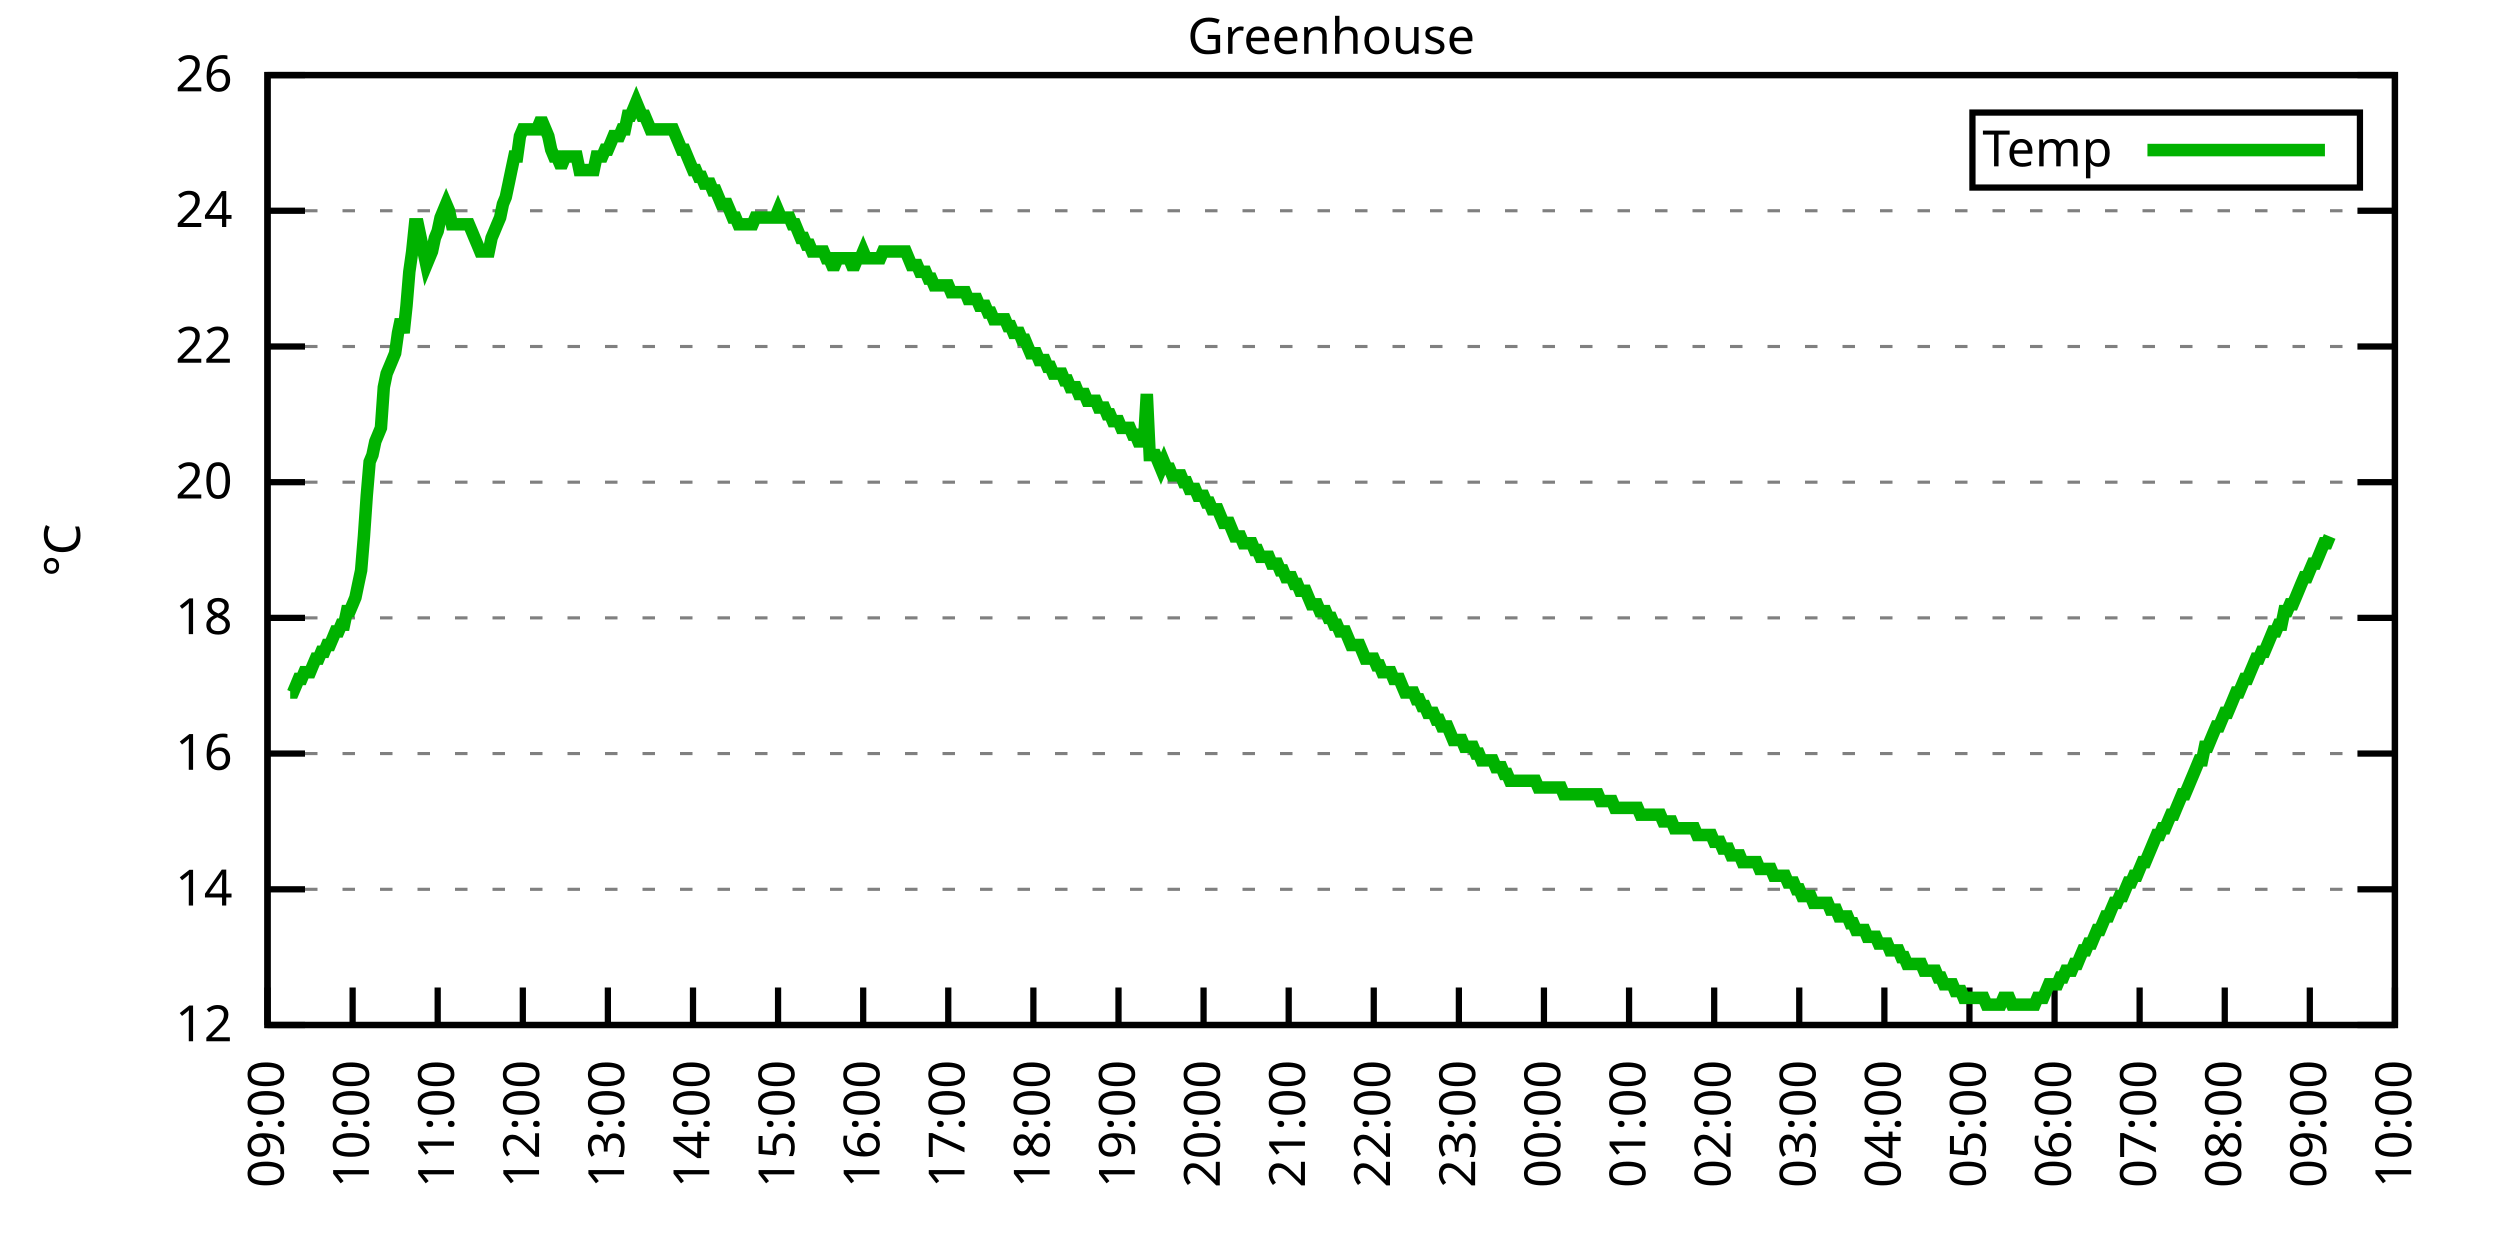
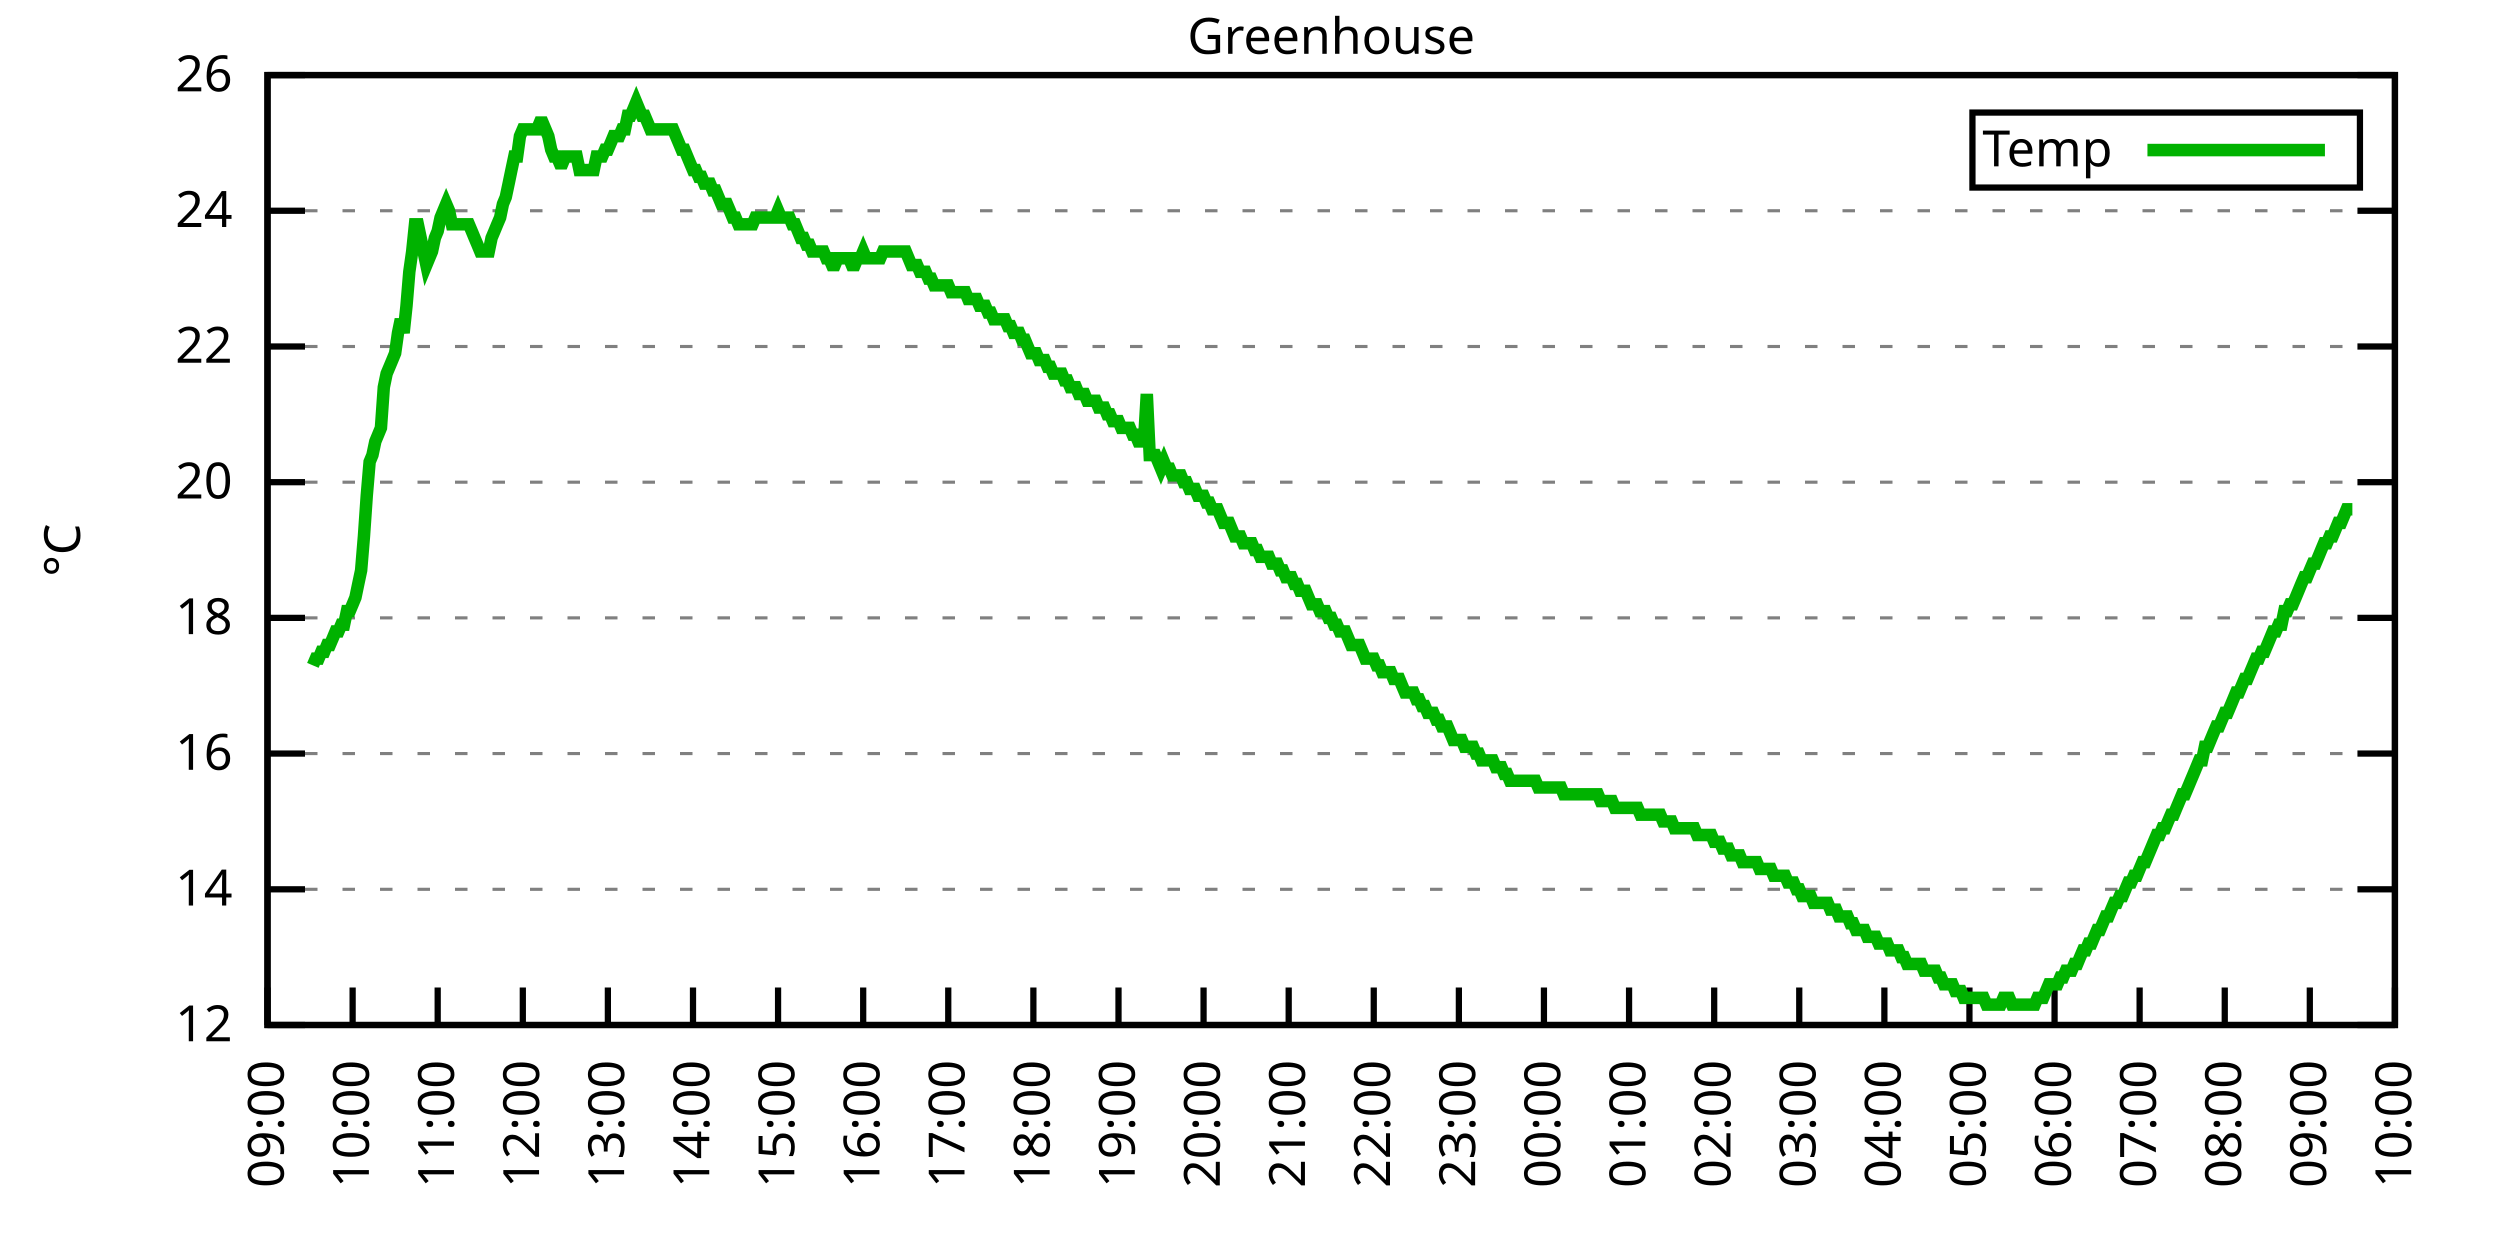
<svg xmlns="http://www.w3.org/2000/svg" xmlns:xlink="http://www.w3.org/1999/xlink" width="400" height="200" viewBox="0 0 400 200">
  <g id="gnuplot_canvas">
    <rect x="0" y="0" width="400" height="200" fill="none" />
    <defs>
      <circle id="gpDot" r="0.5" stroke-width="0.5" stroke="currentColor" />
      <path id="gpPt0" stroke-width="0.333" stroke="currentColor" d="M-1,0 h2 M0,-1 v2" />
      <path id="gpPt1" stroke-width="0.333" stroke="currentColor" d="M-1,-1 L1,1 M1,-1 L-1,1" />
      <path id="gpPt2" stroke-width="0.333" stroke="currentColor" d="M-1,0 L1,0 M0,-1 L0,1 M-1,-1 L1,1 M-1,1 L1,-1" />
      <rect id="gpPt3" stroke-width="0.333" stroke="currentColor" x="-1" y="-1" width="2" height="2" />
      <rect id="gpPt4" stroke-width="0.333" stroke="currentColor" fill="currentColor" x="-1" y="-1" width="2" height="2" />
      <circle id="gpPt5" stroke-width="0.333" stroke="currentColor" cx="0" cy="0" r="1" />
      <use xlink:href="#gpPt5" id="gpPt6" fill="currentColor" stroke="none" />
      <path id="gpPt7" stroke-width="0.333" stroke="currentColor" d="M0,-1.33 L-1.33,0.67 L1.33,0.67 z" />
      <use xlink:href="#gpPt7" id="gpPt8" fill="currentColor" stroke="none" />
      <use xlink:href="#gpPt7" id="gpPt9" stroke="currentColor" transform="rotate(180)" />
      <use xlink:href="#gpPt9" id="gpPt10" fill="currentColor" stroke="none" />
      <use xlink:href="#gpPt3" id="gpPt11" stroke="currentColor" transform="rotate(45)" />
      <use xlink:href="#gpPt11" id="gpPt12" fill="currentColor" stroke="none" />
      <path id="gpPt13" stroke-width="0.333" stroke="currentColor" d="M0,1.330 L1.265,0.411 L0.782,-1.067 L-0.782,-1.076 L-1.265,0.411 z" />
      <use xlink:href="#gpPt13" id="gpPt14" fill="currentColor" stroke="none" />
      <filter id="textbox" filterUnits="objectBoundingBox" x="0" y="0" height="1" width="1">
        <feFlood flood-color="white" flood-opacity="1" result="bgnd" />
        <feComposite in="SourceGraphic" in2="bgnd" operator="atop" />
      </filter>
      <filter id="greybox" filterUnits="objectBoundingBox" x="0" y="0" height="1" width="1">
        <feFlood flood-color="lightgrey" flood-opacity="1" result="grey" />
        <feComposite in="SourceGraphic" in2="grey" operator="atop" />
      </filter>
    </defs>
    <g fill="none" color="white" stroke="currentColor" stroke-width="1.00" stroke-linecap="butt" stroke-linejoin="miter">
</g>
    <g fill="none" color="black" stroke="currentColor" stroke-width="1.00" stroke-linecap="butt" stroke-linejoin="miter">
      <g stroke="none" shape-rendering="crispEdges">
        <polygon fill="rgb(255, 255, 255)" points="42.80,164.00 383.18,164.00 383.18,12.02 42.80,12.02 " />
      </g>
    </g>
    <g fill="none" color="black" stroke="currentColor" stroke-width="1.00" stroke-linecap="butt" stroke-linejoin="miter">
</g>
    <g fill="none" color="black" stroke="black" stroke-width="0.50" stroke-linecap="butt" stroke-linejoin="miter">
</g>
    <g fill="none" color="gray" stroke="currentColor" stroke-width="0.50" stroke-linecap="butt" stroke-linejoin="miter">
      <path stroke="gray" stroke-dasharray="2,4" class="gridline" d="M42.80,164.00 L383.19,164.00  " />
    </g>
    <g fill="none" color="gray" stroke="gray" stroke-width="1.00" stroke-linecap="butt" stroke-linejoin="miter">
</g>
    <g fill="none" color="black" stroke="currentColor" stroke-width="1.00" stroke-linecap="butt" stroke-linejoin="miter">
      <path stroke="black" d="M42.80,164.00 L48.80,164.00 M383.19,164.00 L377.19,164.00  " />
      <g transform="translate(37.20,166.60)" stroke="none" fill="black" font-family="Sans" font-size="8.00" text-anchor="end">
        <text>
          <tspan font-family="Sans"> 12</tspan>
        </text>
      </g>
    </g>
    <g fill="none" color="black" stroke="currentColor" stroke-width="1.00" stroke-linecap="butt" stroke-linejoin="miter">
</g>
    <g fill="none" color="black" stroke="black" stroke-width="0.50" stroke-linecap="butt" stroke-linejoin="miter">
</g>
    <g fill="none" color="gray" stroke="currentColor" stroke-width="0.50" stroke-linecap="butt" stroke-linejoin="miter">
      <path stroke="gray" stroke-dasharray="2,4" class="gridline" d="M42.80,142.29 L383.19,142.29  " />
    </g>
    <g fill="none" color="gray" stroke="gray" stroke-width="1.00" stroke-linecap="butt" stroke-linejoin="miter">
</g>
    <g fill="none" color="black" stroke="currentColor" stroke-width="1.00" stroke-linecap="butt" stroke-linejoin="miter">
      <path stroke="black" d="M42.80,142.29 L48.80,142.29 M383.19,142.29 L377.19,142.29  " />
      <g transform="translate(37.20,144.89)" stroke="none" fill="black" font-family="Sans" font-size="8.00" text-anchor="end">
        <text>
          <tspan font-family="Sans"> 14</tspan>
        </text>
      </g>
    </g>
    <g fill="none" color="black" stroke="currentColor" stroke-width="1.00" stroke-linecap="butt" stroke-linejoin="miter">
</g>
    <g fill="none" color="black" stroke="black" stroke-width="0.50" stroke-linecap="butt" stroke-linejoin="miter">
</g>
    <g fill="none" color="gray" stroke="currentColor" stroke-width="0.50" stroke-linecap="butt" stroke-linejoin="miter">
      <path stroke="gray" stroke-dasharray="2,4" class="gridline" d="M42.80,120.57 L383.19,120.57  " />
    </g>
    <g fill="none" color="gray" stroke="gray" stroke-width="1.00" stroke-linecap="butt" stroke-linejoin="miter">
</g>
    <g fill="none" color="black" stroke="currentColor" stroke-width="1.00" stroke-linecap="butt" stroke-linejoin="miter">
      <path stroke="black" d="M42.80,120.57 L48.80,120.57 M383.19,120.57 L377.19,120.57  " />
      <g transform="translate(37.20,123.17)" stroke="none" fill="black" font-family="Sans" font-size="8.00" text-anchor="end">
        <text>
          <tspan font-family="Sans"> 16</tspan>
        </text>
      </g>
    </g>
    <g fill="none" color="black" stroke="currentColor" stroke-width="1.00" stroke-linecap="butt" stroke-linejoin="miter">
</g>
    <g fill="none" color="black" stroke="black" stroke-width="0.50" stroke-linecap="butt" stroke-linejoin="miter">
</g>
    <g fill="none" color="gray" stroke="currentColor" stroke-width="0.50" stroke-linecap="butt" stroke-linejoin="miter">
      <path stroke="gray" stroke-dasharray="2,4" class="gridline" d="M42.80,98.86 L383.19,98.86  " />
    </g>
    <g fill="none" color="gray" stroke="gray" stroke-width="1.00" stroke-linecap="butt" stroke-linejoin="miter">
</g>
    <g fill="none" color="black" stroke="currentColor" stroke-width="1.00" stroke-linecap="butt" stroke-linejoin="miter">
      <path stroke="black" d="M42.80,98.86 L48.80,98.86 M383.19,98.86 L377.19,98.86  " />
      <g transform="translate(37.20,101.46)" stroke="none" fill="black" font-family="Sans" font-size="8.00" text-anchor="end">
        <text>
          <tspan font-family="Sans"> 18</tspan>
        </text>
      </g>
    </g>
    <g fill="none" color="black" stroke="currentColor" stroke-width="1.00" stroke-linecap="butt" stroke-linejoin="miter">
</g>
    <g fill="none" color="black" stroke="black" stroke-width="0.50" stroke-linecap="butt" stroke-linejoin="miter">
</g>
    <g fill="none" color="gray" stroke="currentColor" stroke-width="0.50" stroke-linecap="butt" stroke-linejoin="miter">
      <path stroke="gray" stroke-dasharray="2,4" class="gridline" d="M42.80,77.15 L383.19,77.15  " />
    </g>
    <g fill="none" color="gray" stroke="gray" stroke-width="1.00" stroke-linecap="butt" stroke-linejoin="miter">
</g>
    <g fill="none" color="black" stroke="currentColor" stroke-width="1.00" stroke-linecap="butt" stroke-linejoin="miter">
      <path stroke="black" d="M42.80,77.15 L48.80,77.15 M383.19,77.15 L377.19,77.15  " />
      <g transform="translate(37.20,79.75)" stroke="none" fill="black" font-family="Sans" font-size="8.00" text-anchor="end">
        <text>
          <tspan font-family="Sans"> 20</tspan>
        </text>
      </g>
    </g>
    <g fill="none" color="black" stroke="currentColor" stroke-width="1.00" stroke-linecap="butt" stroke-linejoin="miter">
</g>
    <g fill="none" color="black" stroke="black" stroke-width="0.50" stroke-linecap="butt" stroke-linejoin="miter">
</g>
    <g fill="none" color="gray" stroke="currentColor" stroke-width="0.50" stroke-linecap="butt" stroke-linejoin="miter">
      <path stroke="gray" stroke-dasharray="2,4" class="gridline" d="M42.80,55.44 L383.19,55.44  " />
    </g>
    <g fill="none" color="gray" stroke="gray" stroke-width="1.00" stroke-linecap="butt" stroke-linejoin="miter">
</g>
    <g fill="none" color="black" stroke="currentColor" stroke-width="1.00" stroke-linecap="butt" stroke-linejoin="miter">
      <path stroke="black" d="M42.80,55.44 L48.80,55.44 M383.19,55.44 L377.19,55.44  " />
      <g transform="translate(37.20,58.04)" stroke="none" fill="black" font-family="Sans" font-size="8.00" text-anchor="end">
        <text>
          <tspan font-family="Sans"> 22</tspan>
        </text>
      </g>
    </g>
    <g fill="none" color="black" stroke="currentColor" stroke-width="1.00" stroke-linecap="butt" stroke-linejoin="miter">
</g>
    <g fill="none" color="black" stroke="black" stroke-width="0.50" stroke-linecap="butt" stroke-linejoin="miter">
</g>
    <g fill="none" color="gray" stroke="currentColor" stroke-width="0.50" stroke-linecap="butt" stroke-linejoin="miter">
      <path stroke="gray" stroke-dasharray="2,4" class="gridline" d="M42.80,33.72 L383.19,33.72  " />
    </g>
    <g fill="none" color="gray" stroke="gray" stroke-width="1.00" stroke-linecap="butt" stroke-linejoin="miter">
</g>
    <g fill="none" color="black" stroke="currentColor" stroke-width="1.00" stroke-linecap="butt" stroke-linejoin="miter">
      <path stroke="black" d="M42.80,33.72 L48.80,33.72 M383.19,33.72 L377.19,33.72  " />
      <g transform="translate(37.20,36.32)" stroke="none" fill="black" font-family="Sans" font-size="8.00" text-anchor="end">
        <text>
          <tspan font-family="Sans"> 24</tspan>
        </text>
      </g>
    </g>
    <g fill="none" color="black" stroke="currentColor" stroke-width="1.00" stroke-linecap="butt" stroke-linejoin="miter">
</g>
    <g fill="none" color="black" stroke="black" stroke-width="0.50" stroke-linecap="butt" stroke-linejoin="miter">
</g>
    <g fill="none" color="gray" stroke="currentColor" stroke-width="0.50" stroke-linecap="butt" stroke-linejoin="miter">
      <path stroke="gray" stroke-dasharray="2,4" class="gridline" d="M42.80,12.01 L383.19,12.01  " />
    </g>
    <g fill="none" color="gray" stroke="gray" stroke-width="1.00" stroke-linecap="butt" stroke-linejoin="miter">
</g>
    <g fill="none" color="black" stroke="currentColor" stroke-width="1.00" stroke-linecap="butt" stroke-linejoin="miter">
      <path stroke="black" d="M42.80,12.01 L48.80,12.01 M383.19,12.01 L377.19,12.01  " />
      <g transform="translate(37.20,14.61)" stroke="none" fill="black" font-family="Sans" font-size="8.00" text-anchor="end">
        <text>
          <tspan font-family="Sans"> 26</tspan>
        </text>
      </g>
    </g>
    <g fill="none" color="black" stroke="currentColor" stroke-width="1.00" stroke-linecap="butt" stroke-linejoin="miter">
      <path stroke="black" d="M42.80,164.00 L42.80,158.00  " />
      <g transform="translate(45.40,169.60) rotate(270.00)" stroke="none" fill="black" font-family="Sans" font-size="8.00" text-anchor="end">
        <text>
          <tspan font-family="Sans">09:00</tspan>
        </text>
      </g>
    </g>
    <g fill="none" color="black" stroke="currentColor" stroke-width="1.00" stroke-linecap="butt" stroke-linejoin="miter">
      <path stroke="black" d="M56.42,164.00 L56.42,158.00  " />
      <g transform="translate(59.02,169.60) rotate(270.00)" stroke="none" fill="black" font-family="Sans" font-size="8.00" text-anchor="end">
        <text>
          <tspan font-family="Sans">10:00</tspan>
        </text>
      </g>
    </g>
    <g fill="none" color="black" stroke="currentColor" stroke-width="1.00" stroke-linecap="butt" stroke-linejoin="miter">
      <path stroke="black" d="M70.03,164.00 L70.03,158.00  " />
      <g transform="translate(72.63,169.60) rotate(270.00)" stroke="none" fill="black" font-family="Sans" font-size="8.00" text-anchor="end">
        <text>
          <tspan font-family="Sans">11:00</tspan>
        </text>
      </g>
    </g>
    <g fill="none" color="black" stroke="currentColor" stroke-width="1.00" stroke-linecap="butt" stroke-linejoin="miter">
      <path stroke="black" d="M83.65,164.00 L83.65,158.00  " />
      <g transform="translate(86.25,169.60) rotate(270.00)" stroke="none" fill="black" font-family="Sans" font-size="8.00" text-anchor="end">
        <text>
          <tspan font-family="Sans">12:00</tspan>
        </text>
      </g>
    </g>
    <g fill="none" color="black" stroke="currentColor" stroke-width="1.00" stroke-linecap="butt" stroke-linejoin="miter">
      <path stroke="black" d="M97.26,164.00 L97.26,158.00  " />
      <g transform="translate(99.86,169.60) rotate(270.00)" stroke="none" fill="black" font-family="Sans" font-size="8.00" text-anchor="end">
        <text>
          <tspan font-family="Sans">13:00</tspan>
        </text>
      </g>
    </g>
    <g fill="none" color="black" stroke="currentColor" stroke-width="1.00" stroke-linecap="butt" stroke-linejoin="miter">
      <path stroke="black" d="M110.88,164.00 L110.88,158.00  " />
      <g transform="translate(113.48,169.60) rotate(270.00)" stroke="none" fill="black" font-family="Sans" font-size="8.00" text-anchor="end">
        <text>
          <tspan font-family="Sans">14:00</tspan>
        </text>
      </g>
    </g>
    <g fill="none" color="black" stroke="currentColor" stroke-width="1.00" stroke-linecap="butt" stroke-linejoin="miter">
      <path stroke="black" d="M124.49,164.00 L124.49,158.00  " />
      <g transform="translate(127.09,169.60) rotate(270.00)" stroke="none" fill="black" font-family="Sans" font-size="8.00" text-anchor="end">
        <text>
          <tspan font-family="Sans">15:00</tspan>
        </text>
      </g>
    </g>
    <g fill="none" color="black" stroke="currentColor" stroke-width="1.00" stroke-linecap="butt" stroke-linejoin="miter">
      <path stroke="black" d="M138.11,164.00 L138.11,158.00  " />
      <g transform="translate(140.71,169.60) rotate(270.00)" stroke="none" fill="black" font-family="Sans" font-size="8.00" text-anchor="end">
        <text>
          <tspan font-family="Sans">16:00</tspan>
        </text>
      </g>
    </g>
    <g fill="none" color="black" stroke="currentColor" stroke-width="1.00" stroke-linecap="butt" stroke-linejoin="miter">
      <path stroke="black" d="M151.72,164.00 L151.72,158.00  " />
      <g transform="translate(154.32,169.60) rotate(270.00)" stroke="none" fill="black" font-family="Sans" font-size="8.00" text-anchor="end">
        <text>
          <tspan font-family="Sans">17:00</tspan>
        </text>
      </g>
    </g>
    <g fill="none" color="black" stroke="currentColor" stroke-width="1.00" stroke-linecap="butt" stroke-linejoin="miter">
      <path stroke="black" d="M165.34,164.00 L165.34,158.00  " />
      <g transform="translate(167.94,169.60) rotate(270.00)" stroke="none" fill="black" font-family="Sans" font-size="8.00" text-anchor="end">
        <text>
          <tspan font-family="Sans">18:00</tspan>
        </text>
      </g>
    </g>
    <g fill="none" color="black" stroke="currentColor" stroke-width="1.00" stroke-linecap="butt" stroke-linejoin="miter">
      <path stroke="black" d="M178.96,164.00 L178.96,158.00  " />
      <g transform="translate(181.56,169.60) rotate(270.00)" stroke="none" fill="black" font-family="Sans" font-size="8.00" text-anchor="end">
        <text>
          <tspan font-family="Sans">19:00</tspan>
        </text>
      </g>
    </g>
    <g fill="none" color="black" stroke="currentColor" stroke-width="1.00" stroke-linecap="butt" stroke-linejoin="miter">
      <path stroke="black" d="M192.57,164.00 L192.57,158.00  " />
      <g transform="translate(195.17,169.60) rotate(270.00)" stroke="none" fill="black" font-family="Sans" font-size="8.00" text-anchor="end">
        <text>
          <tspan font-family="Sans">20:00</tspan>
        </text>
      </g>
    </g>
    <g fill="none" color="black" stroke="currentColor" stroke-width="1.00" stroke-linecap="butt" stroke-linejoin="miter">
      <path stroke="black" d="M206.19,164.00 L206.19,158.00  " />
      <g transform="translate(208.79,169.60) rotate(270.00)" stroke="none" fill="black" font-family="Sans" font-size="8.00" text-anchor="end">
        <text>
          <tspan font-family="Sans">21:00</tspan>
        </text>
      </g>
    </g>
    <g fill="none" color="black" stroke="currentColor" stroke-width="1.00" stroke-linecap="butt" stroke-linejoin="miter">
      <path stroke="black" d="M219.80,164.00 L219.80,158.00  " />
      <g transform="translate(222.40,169.60) rotate(270.00)" stroke="none" fill="black" font-family="Sans" font-size="8.00" text-anchor="end">
        <text>
          <tspan font-family="Sans">22:00</tspan>
        </text>
      </g>
    </g>
    <g fill="none" color="black" stroke="currentColor" stroke-width="1.00" stroke-linecap="butt" stroke-linejoin="miter">
      <path stroke="black" d="M233.42,164.00 L233.42,158.00  " />
      <g transform="translate(236.02,169.60) rotate(270.00)" stroke="none" fill="black" font-family="Sans" font-size="8.00" text-anchor="end">
        <text>
          <tspan font-family="Sans">23:00</tspan>
        </text>
      </g>
    </g>
    <g fill="none" color="black" stroke="currentColor" stroke-width="1.00" stroke-linecap="butt" stroke-linejoin="miter">
      <path stroke="black" d="M247.03,164.00 L247.03,158.00  " />
      <g transform="translate(249.63,169.60) rotate(270.00)" stroke="none" fill="black" font-family="Sans" font-size="8.00" text-anchor="end">
        <text>
          <tspan font-family="Sans">00:00</tspan>
        </text>
      </g>
    </g>
    <g fill="none" color="black" stroke="currentColor" stroke-width="1.00" stroke-linecap="butt" stroke-linejoin="miter">
      <path stroke="black" d="M260.65,164.00 L260.65,158.00  " />
      <g transform="translate(263.25,169.60) rotate(270.00)" stroke="none" fill="black" font-family="Sans" font-size="8.00" text-anchor="end">
        <text>
          <tspan font-family="Sans">01:00</tspan>
        </text>
      </g>
    </g>
    <g fill="none" color="black" stroke="currentColor" stroke-width="1.00" stroke-linecap="butt" stroke-linejoin="miter">
      <path stroke="black" d="M274.27,164.00 L274.27,158.00  " />
      <g transform="translate(276.87,169.60) rotate(270.00)" stroke="none" fill="black" font-family="Sans" font-size="8.00" text-anchor="end">
        <text>
          <tspan font-family="Sans">02:00</tspan>
        </text>
      </g>
    </g>
    <g fill="none" color="black" stroke="currentColor" stroke-width="1.00" stroke-linecap="butt" stroke-linejoin="miter">
      <path stroke="black" d="M287.88,164.00 L287.88,158.00  " />
      <g transform="translate(290.48,169.60) rotate(270.00)" stroke="none" fill="black" font-family="Sans" font-size="8.00" text-anchor="end">
        <text>
          <tspan font-family="Sans">03:00</tspan>
        </text>
      </g>
    </g>
    <g fill="none" color="black" stroke="currentColor" stroke-width="1.00" stroke-linecap="butt" stroke-linejoin="miter">
      <path stroke="black" d="M301.50,164.00 L301.50,158.00  " />
      <g transform="translate(304.10,169.60) rotate(270.00)" stroke="none" fill="black" font-family="Sans" font-size="8.00" text-anchor="end">
        <text>
          <tspan font-family="Sans">04:00</tspan>
        </text>
      </g>
    </g>
    <g fill="none" color="black" stroke="currentColor" stroke-width="1.00" stroke-linecap="butt" stroke-linejoin="miter">
      <path stroke="black" d="M315.11,164.00 L315.11,158.00  " />
      <g transform="translate(317.71,169.60) rotate(270.00)" stroke="none" fill="black" font-family="Sans" font-size="8.00" text-anchor="end">
        <text>
          <tspan font-family="Sans">05:00</tspan>
        </text>
      </g>
    </g>
    <g fill="none" color="black" stroke="currentColor" stroke-width="1.00" stroke-linecap="butt" stroke-linejoin="miter">
      <path stroke="black" d="M328.73,164.00 L328.73,158.00  " />
      <g transform="translate(331.33,169.60) rotate(270.00)" stroke="none" fill="black" font-family="Sans" font-size="8.00" text-anchor="end">
        <text>
          <tspan font-family="Sans">06:00</tspan>
        </text>
      </g>
    </g>
    <g fill="none" color="black" stroke="currentColor" stroke-width="1.00" stroke-linecap="butt" stroke-linejoin="miter">
      <path stroke="black" d="M342.34,164.00 L342.34,158.00  " />
      <g transform="translate(344.94,169.60) rotate(270.00)" stroke="none" fill="black" font-family="Sans" font-size="8.00" text-anchor="end">
        <text>
          <tspan font-family="Sans">07:00</tspan>
        </text>
      </g>
    </g>
    <g fill="none" color="black" stroke="currentColor" stroke-width="1.00" stroke-linecap="butt" stroke-linejoin="miter">
      <path stroke="black" d="M355.96,164.00 L355.96,158.00  " />
      <g transform="translate(358.56,169.60) rotate(270.00)" stroke="none" fill="black" font-family="Sans" font-size="8.00" text-anchor="end">
        <text>
          <tspan font-family="Sans">08:00</tspan>
        </text>
      </g>
    </g>
    <g fill="none" color="black" stroke="currentColor" stroke-width="1.00" stroke-linecap="butt" stroke-linejoin="miter">
      <path stroke="black" d="M369.57,164.00 L369.57,158.00  " />
      <g transform="translate(372.17,169.60) rotate(270.00)" stroke="none" fill="black" font-family="Sans" font-size="8.00" text-anchor="end">
        <text>
          <tspan font-family="Sans">09:00</tspan>
        </text>
      </g>
    </g>
    <g fill="none" color="black" stroke="currentColor" stroke-width="1.00" stroke-linecap="butt" stroke-linejoin="miter">
      <path stroke="black" d="M383.19,164.00 L383.19,158.00  " />
      <g transform="translate(385.79,169.60) rotate(270.00)" stroke="none" fill="black" font-family="Sans" font-size="8.00" text-anchor="end">
        <text>
          <tspan font-family="Sans">10:00</tspan>
        </text>
      </g>
    </g>
    <g fill="none" color="black" stroke="currentColor" stroke-width="1.00" stroke-linecap="butt" stroke-linejoin="miter">
</g>
    <g fill="none" color="black" stroke="currentColor" stroke-width="1.00" stroke-linecap="butt" stroke-linejoin="miter">
      <path stroke="black" d="M42.80,12.01 L42.80,164.00 L383.19,164.00 L383.19,12.01 L42.80,12.01 Z  " />
    </g>
    <g fill="none" color="black" stroke="currentColor" stroke-width="1.00" stroke-linecap="butt" stroke-linejoin="miter">
</g>
    <g fill="none" color="black" stroke="currentColor" stroke-width="1.00" stroke-linecap="butt" stroke-linejoin="miter">
      <path stroke="black" d="M315.59,30.01 L315.59,18.01 L377.59,18.01 L377.59,30.01 L315.59,30.01 Z  " />
    </g>
    <g id="Greenhouse_plot_1">
      <g fill="none" color="white" stroke="black" stroke-width="2.00" stroke-linecap="butt" stroke-linejoin="miter">
</g>
      <g fill="none" color="black" stroke="currentColor" stroke-width="2.00" stroke-linecap="butt" stroke-linejoin="miter">
        <g transform="translate(337.99,26.61)" stroke="none" fill="black" font-family="Sans" font-size="8.00" text-anchor="end">
          <text>
            <tspan font-family="Sans">Temp</tspan>
          </text>
        </g>
      </g>
      <g fill="none" color="black" stroke="currentColor" stroke-width="2.00" stroke-linecap="butt" stroke-linejoin="miter">
-         <path stroke="rgb(  0, 178,   0)" d="M343.59,24.01 L371.99,24.01 M46.43,110.80 L46.88,110.80 L47.34,109.72 L47.79,108.63 L48.25,108.63 L48.70,107.55   L49.15,107.55 L49.61,107.55 L50.06,106.46 L50.52,105.38 L50.97,105.38 L51.42,104.29 L51.88,104.29 L52.33,103.20   L52.78,103.20 L53.24,102.12 L53.69,101.03 L54.15,101.03 L54.60,99.95 L55.05,99.95 L55.51,97.78 L55.96,97.78   L56.42,96.69 L56.87,95.60 L57.32,93.43 L57.78,91.26 L58.23,85.83 L58.68,79.32 L59.14,73.89 L59.59,72.81   L60.05,70.63 L60.50,69.55 L60.95,68.46 L61.41,61.95 L61.86,59.78 L62.32,58.69 L62.77,57.61 L63.22,56.52   L63.68,53.26 L64.13,51.09 L64.58,53.26 L65.04,48.92 L65.49,43.49 L65.95,40.24 L66.40,35.89 L66.85,35.89   L67.31,38.07 L67.76,40.24 L68.22,42.41 L68.67,41.32 L69.12,40.24 L69.58,38.07 L70.03,36.98 L70.49,34.81   L70.94,33.72 L71.39,32.64 L71.85,33.72 L72.30,35.89 L72.75,35.89 L73.21,35.89 L73.66,35.89 L74.12,35.89   L74.57,35.89 L75.02,35.89 L75.48,36.98 L75.93,38.07 L76.39,39.15 L76.84,40.24 L77.29,40.24 L77.75,40.24   L78.20,40.24 L78.65,38.07 L79.11,36.98 L79.56,35.89 L80.02,34.81 L80.47,32.64 L80.92,31.55 L81.38,29.38   L81.83,27.21 L82.29,25.04 L82.74,25.04 L83.19,21.78 L83.65,20.70 L84.10,20.70 L84.55,20.70 L85.01,20.70   L85.46,20.70 L85.92,20.70 L86.37,19.61 L86.82,19.61 L87.28,20.70 L87.73,21.78 L88.19,23.95 L88.64,25.04   L89.09,25.04 L89.55,26.12 L90.00,26.12 L90.45,25.04 L90.91,25.04 L91.36,25.04 L91.82,25.04 L92.27,25.04   L92.72,27.21 L93.18,27.21 L93.63,27.21 L94.09,27.21 L94.54,27.21 L94.99,27.21 L95.45,25.04 L95.90,25.04   L96.35,25.04 L96.81,23.95 L97.26,23.95 L97.72,22.87 L98.17,21.78 L98.62,21.78 L99.08,21.78 L99.53,20.70   L99.99,20.70 L100.44,18.52 L100.89,18.52 L101.35,17.44 L101.80,16.35 L102.25,17.44 L102.71,18.52 L103.16,18.52   L103.62,19.61 L104.07,20.70 L104.52,20.70 L104.98,20.70 L105.43,20.70 L105.89,20.70 L106.34,20.70 L106.79,20.70   L107.25,20.70 L107.70,20.70 L108.15,21.78 L108.61,22.87 L109.06,23.95 L109.52,23.95 L109.97,25.04 L110.42,26.12   L110.88,27.21 L111.33,27.21 L111.79,28.29 L112.24,28.29 L112.69,29.38 L113.15,29.38 L113.60,29.38 L114.05,30.47   L114.51,30.47 L114.96,31.55 L115.42,32.64 L115.87,32.64 L116.32,32.64 L116.78,33.72 L117.23,34.81 L117.69,34.81   L118.14,35.89 L118.59,35.89 L119.05,35.89 L119.50,35.89 L119.96,35.89 L120.41,35.89 L120.86,34.81 L121.32,34.81   L121.77,34.81 L122.22,34.81 L122.68,34.81 L123.13,34.81 L123.59,34.81 L124.04,34.81 L124.49,33.72 L124.95,34.81   L125.40,34.81 L125.86,34.81 L126.31,34.81 L126.76,35.89 L127.22,35.89 L127.67,36.98 L128.12,38.07 L128.58,38.07   L129.03,39.15 L129.49,39.15 L129.94,40.24 L130.39,40.24 L130.85,40.24 L131.30,40.24 L131.76,40.24 L132.21,41.32   L132.66,41.32 L133.12,42.41 L133.57,42.41 L134.02,41.32 L134.48,41.32 L134.93,41.32 L135.39,41.32 L135.84,41.32   L136.29,42.41 L136.75,42.41 L137.20,41.32 L137.66,41.32 L138.11,40.24 L138.56,41.32 L139.02,41.32 L139.47,41.32   L139.92,41.32 L140.38,41.32 L140.83,41.32 L141.29,40.24 L141.74,40.24 L142.19,40.24 L142.65,40.24 L143.10,40.24   L143.56,40.24 L144.01,40.24 L144.46,40.24 L144.92,40.24 L145.37,41.32 L145.82,42.41 L146.28,42.41 L146.73,42.41   L147.19,43.49 L147.64,43.49 L148.09,43.49 L148.55,44.58 L149.00,44.58 L149.46,45.66 L149.91,45.66 L150.36,45.66   L150.82,45.66 L151.27,45.66 L151.72,45.66 L152.18,46.75 L152.63,46.75 L153.09,46.75 L153.54,46.75 L153.99,46.75   L154.45,46.75 L154.90,47.84 L155.36,47.84 L155.81,47.84 L156.26,47.84 L156.72,48.92 L157.17,48.92 L157.62,48.92   L158.08,50.01 L158.53,50.01 L158.99,51.09 L159.44,51.09 L159.89,51.09 L160.35,51.09 L160.80,51.09 L161.26,52.18   L161.71,52.18 L162.16,53.26 L162.62,53.26 L163.07,53.26 L163.52,54.35 L163.98,54.35 L164.43,55.44 L164.89,56.52   L165.34,56.52 L165.79,56.52 L166.25,57.61 L166.70,57.61 L167.16,57.61 L167.61,58.69 L168.06,58.69 L168.52,59.78   L168.97,59.78 L169.43,59.78 L169.88,59.78 L170.33,60.86 L170.79,60.86 L171.24,61.95 L171.69,61.95 L172.15,61.95   L172.60,63.04 L173.06,63.04 L173.51,63.04 L173.96,64.12 L174.42,64.12 L174.87,64.12 L175.33,64.12 L175.78,65.21   L176.23,65.21 L176.69,65.21 L177.14,66.29 L177.59,66.29 L178.05,67.38 L178.50,67.38 L178.96,67.38 L179.41,68.46   L179.86,68.46 L180.32,68.46 L180.77,68.46 L181.23,69.55 L181.68,69.55 L182.13,70.63 L182.59,70.63 L183.04,70.63   L183.49,63.04 L183.95,72.81 L184.40,72.81 L184.86,72.81 L185.31,73.89 L185.76,74.98 L186.22,73.89 L186.67,74.98   L187.13,74.98 L187.58,76.06 L188.03,76.06 L188.49,76.06 L188.94,76.06 L189.39,77.15 L189.85,77.15 L190.30,78.23   L190.76,78.23 L191.21,78.23 L191.66,79.32 L192.12,79.32 L192.57,79.32 L193.03,80.41 L193.48,80.41 L193.93,81.49   L194.39,81.49 L194.84,81.49 L195.29,82.58 L195.75,83.66 L196.20,83.66 L196.66,83.66 L197.11,84.75 L197.56,85.83   L198.02,85.83 L198.47,85.83 L198.93,86.92 L199.38,86.92 L199.83,86.92 L200.29,86.92 L200.74,88.00 L201.19,88.00   L201.65,89.09 L202.10,89.09 L202.56,89.09 L203.01,89.09 L203.46,90.18 L203.92,90.18 L204.37,90.18 L204.83,91.26   L205.28,91.26 L205.73,92.35 L206.19,92.35 L206.64,92.35 L207.09,93.43 L207.55,93.43 L208.00,94.52 L208.46,94.52   L208.91,94.52 L209.36,95.60 L209.82,96.69 L210.27,96.69 L210.73,96.69 L211.18,97.78 L211.63,97.78 L212.09,97.78   L212.54,98.86 L213.00,98.86 L213.45,99.95 L213.90,99.95 L214.36,101.03 L214.81,101.03 L215.26,101.03 L215.72,102.12   L216.17,103.20 L216.63,103.20 L217.08,103.20 L217.53,103.20 L217.99,104.29 L218.44,105.38 L218.90,105.38 L219.35,105.38   L219.80,105.38 L220.26,106.46 L220.71,106.46 L221.16,107.55 L221.62,107.55 L222.07,107.55 L222.53,107.55 L222.98,108.63   L223.43,108.63 L223.89,108.63 L224.34,109.72 L224.80,110.80 L225.25,110.80 L225.70,110.80 L226.16,110.80 L226.61,111.89   L227.06,111.89 L227.52,112.97 L227.97,112.97 L228.43,114.06 L228.88,114.06 L229.33,114.06 L229.79,115.15 L230.24,115.15   L230.70,116.23 L231.15,116.23 L231.60,116.23 L232.06,117.32 L232.51,118.40 L232.96,118.40 L233.42,118.40 L233.87,118.40   L234.33,119.49 L234.78,119.49 L235.23,119.49 L235.69,119.49 L236.14,120.57 L236.60,120.57 L237.05,121.66 L237.50,121.66   L237.96,121.66 L238.41,121.66 L238.86,121.66 L239.32,122.75 L239.77,122.75 L240.23,122.75 L240.68,123.83 L241.13,123.83   L241.59,124.92 L242.04,124.92 L242.50,124.92 L242.95,124.92 L243.40,124.92 L243.86,124.92 L244.31,124.92 L244.76,124.92   L245.22,124.92 L245.67,124.92 L246.13,126.00 L246.58,126.00 L247.03,126.00 L247.49,126.00 L247.94,126.00 L248.40,126.00   L248.85,126.00 L249.30,126.00 L249.76,126.00 L250.21,127.09 L250.66,127.09 L251.12,127.09 L251.57,127.09 L252.03,127.09   L252.48,127.09 L252.93,127.09 L253.39,127.09 L253.84,127.09 L254.30,127.09 L254.75,127.09 L255.20,127.09 L255.66,127.09   L256.11,128.17 L256.56,128.17 L257.02,128.17 L257.47,128.17 L257.93,128.17 L258.38,129.26 L258.83,129.26 L259.29,129.26   L259.74,129.26 L260.20,129.26 L260.65,129.26 L261.10,129.26 L261.56,129.26 L262.01,129.26 L262.47,130.35 L262.92,130.35   L263.37,130.35 L263.83,130.35 L264.28,130.35 L264.73,130.35 L265.19,130.35 L265.64,130.35 L266.10,131.43 L266.55,131.43   L267.00,131.43 L267.46,131.43 L267.91,132.52 L268.37,132.52 L268.82,132.52 L269.27,132.52 L269.73,132.52 L270.18,132.52   L270.63,132.52 L271.09,132.52 L271.54,133.60 L272.00,133.60 L272.45,133.60 L272.90,133.60 L273.36,133.60 L273.81,133.60   L274.27,134.69 L274.72,134.69 L275.17,134.69 L275.63,135.77 L276.08,135.77 L276.53,135.77 L276.99,136.86 L277.44,136.86   L277.90,136.86 L278.35,136.86 L278.80,137.94 L279.26,137.94 L279.71,137.94 L280.17,137.94 L280.62,137.94 L281.07,137.94   L281.53,139.03 L281.98,139.03 L282.43,139.03 L282.89,139.03 L283.34,139.03 L283.80,140.12 L284.25,140.12 L284.70,140.12   L285.16,140.12 L285.61,140.12 L286.07,141.20 L286.52,141.20 L286.97,141.20 L287.43,142.29 L287.88,142.29 L288.33,143.37   L288.79,143.37 L289.24,143.37 L289.70,143.37 L290.15,144.46 L290.60,144.46 L291.06,144.46 L291.51,144.46 L291.97,144.46   L292.42,144.46 L292.87,145.54 L293.33,145.54 L293.78,145.54 L294.23,146.63 L294.69,146.63 L295.14,146.63 L295.60,146.63   L296.05,147.72 L296.50,147.72 L296.96,148.80 L297.41,148.80 L297.87,148.80 L298.32,148.80 L298.77,149.89 L299.23,149.89   L299.68,149.89 L300.13,149.89 L300.59,150.97 L301.04,150.97 L301.50,150.97 L301.95,150.97 L302.40,152.06 L302.86,152.06   L303.31,152.06 L303.77,152.06 L304.22,153.14 L304.67,153.14 L305.13,154.23 L305.58,154.23 L306.03,154.23 L306.49,154.23   L306.94,154.23 L307.40,154.23 L307.85,155.31 L308.30,155.31 L308.76,155.31 L309.21,155.31 L309.67,155.31 L310.12,156.40   L310.57,156.40 L311.03,157.49 L311.48,157.49 L311.94,157.49 L312.39,157.49 L312.84,158.57 L313.30,158.57 L313.75,158.57   L314.20,159.66 L314.66,159.66 L315.11,159.66 L315.57,159.66 L316.02,159.66 L316.47,159.66 L316.93,159.66 L317.38,159.66   L317.84,160.74 L318.29,160.74 L318.74,160.74 L319.20,160.74 L319.65,160.74 L320.10,160.74 L320.56,159.66 L321.01,159.66   L321.47,159.66 L321.92,160.74 L322.37,160.74 L322.83,160.74 L323.28,160.74 L323.74,160.74 L324.19,160.74 L324.64,160.74   L325.10,160.74 L325.55,160.74 L326.00,159.66 L326.46,159.66 L326.91,159.66 L327.37,158.57 L327.82,157.49 L328.27,157.49   L328.73,157.49 L329.18,157.49 L329.64,156.40 L330.09,156.40 L330.54,155.31 L331.00,155.31 L331.45,155.31 L331.90,154.23   L332.36,154.23 L332.81,153.14 L333.27,152.06 L333.72,152.06 L334.17,150.97 L334.63,150.97 L335.08,149.89 L335.54,148.80   L335.99,148.80 L336.44,147.72 L336.90,146.63 L337.35,146.63 L337.80,145.54 L338.26,144.46 L338.71,144.46 L339.17,143.37   L339.62,143.37 L340.07,142.29 L340.53,141.20 L340.98,141.20 L341.44,140.12 L341.89,140.12 L342.34,139.03 L342.80,137.94   L343.25,137.94 L343.70,136.86 L344.16,135.77 L344.61,134.69 L345.07,133.60 L345.52,133.60 L345.97,132.52 L346.43,132.52   L346.88,131.43 L347.34,130.35 L347.79,130.35 L348.24,129.26 L348.70,128.17 L349.15,127.09 L349.60,127.09 L350.06,126.00   L350.51,124.92 L350.97,123.83 L351.42,122.75 L351.87,121.66 L352.33,121.66 L352.78,119.49 L353.24,119.49 L353.69,118.40   L354.14,117.32 L354.60,116.23 L355.05,116.23 L355.50,115.15 L355.96,114.06 L356.41,114.06 L356.87,112.97 L357.32,111.89   L357.77,110.80 L358.23,110.80 L358.68,109.72 L359.14,108.63 L359.59,108.63 L360.04,107.55 L360.50,106.46 L360.95,105.38   L361.41,105.38 L361.86,104.29 L362.31,104.29 L362.77,103.20 L363.22,102.12 L363.67,101.03 L364.13,101.03 L364.58,99.95   L365.04,99.95 L365.49,97.78 L365.94,97.78 L366.40,96.69 L366.85,96.69 L367.31,95.60 L367.76,94.52 L368.21,93.43   L368.67,92.35 L369.12,92.35 L369.57,91.26 L370.03,90.18 L370.48,90.18 L370.94,89.09 L371.39,88.00 L371.84,86.92   L372.30,86.92 L372.75,85.83  " />
+         <path stroke="rgb(  0, 178,   0)" d="M343.59,24.01 L371.99,24.01 M50.06,106.46 L50.52,105.38 L50.97,105.38 L51.42,104.29 L51.88,104.29 L52.33,103.20   L52.78,103.20 L53.24,102.12 L53.69,101.03 L54.15,101.03 L54.60,99.95 L55.05,99.95 L55.51,97.78 L55.96,97.78   L56.42,96.69 L56.87,95.60 L57.32,93.43 L57.78,91.26 L58.23,85.83 L58.68,79.32 L59.14,73.89 L59.59,72.81   L60.05,70.63 L60.50,69.55 L60.95,68.46 L61.41,61.95 L61.86,59.78 L62.32,58.69 L62.77,57.61 L63.22,56.52   L63.68,53.26 L64.13,51.09 L64.58,53.26 L65.04,48.92 L65.49,43.49 L65.95,40.24 L66.40,35.89 L66.85,35.89   L67.31,38.07 L67.76,40.24 L68.22,42.41 L68.67,41.32 L69.12,40.24 L69.58,38.07 L70.03,36.98 L70.49,34.81   L70.94,33.72 L71.39,32.64 L71.85,33.72 L72.30,35.89 L72.75,35.89 L73.21,35.89 L73.66,35.89 L74.12,35.89   L74.57,35.89 L75.02,35.89 L75.48,36.98 L75.93,38.07 L76.39,39.15 L76.84,40.24 L77.29,40.24 L77.75,40.24   L78.20,40.24 L78.65,38.07 L79.11,36.98 L79.56,35.89 L80.02,34.81 L80.47,32.64 L80.92,31.55 L81.38,29.38   L81.83,27.21 L82.29,25.04 L82.74,25.04 L83.19,21.78 L83.65,20.70 L84.10,20.70 L84.55,20.70 L85.01,20.70   L85.46,20.70 L85.92,20.70 L86.37,19.61 L86.82,19.61 L87.28,20.70 L87.73,21.78 L88.19,23.95 L88.64,25.04   L89.09,25.04 L89.55,26.12 L90.00,26.12 L90.45,25.04 L90.91,25.04 L91.36,25.04 L91.82,25.04 L92.27,25.04   L92.72,27.21 L93.18,27.21 L93.63,27.21 L94.09,27.21 L94.54,27.21 L94.99,27.21 L95.45,25.04 L95.90,25.04   L96.35,25.04 L96.81,23.95 L97.26,23.95 L97.72,22.87 L98.17,21.78 L98.62,21.78 L99.08,21.78 L99.53,20.70   L99.99,20.70 L100.44,18.52 L100.89,18.52 L101.35,17.44 L101.80,16.35 L102.25,17.44 L102.71,18.52 L103.16,18.52   L103.62,19.61 L104.07,20.70 L104.52,20.70 L104.98,20.70 L105.43,20.70 L105.89,20.70 L106.34,20.70 L106.79,20.70   L107.25,20.70 L107.70,20.70 L108.15,21.78 L108.61,22.87 L109.06,23.95 L109.52,23.95 L109.97,25.04 L110.42,26.12   L110.88,27.21 L111.33,27.21 L111.79,28.29 L112.24,28.29 L112.69,29.38 L113.15,29.38 L113.60,29.38 L114.05,30.47   L114.51,30.47 L114.96,31.55 L115.42,32.64 L115.87,32.64 L116.32,32.64 L116.78,33.72 L117.23,34.81 L117.69,34.81   L118.14,35.89 L118.59,35.89 L119.05,35.89 L119.50,35.89 L119.96,35.89 L120.41,35.89 L120.86,34.81 L121.32,34.81   L121.77,34.81 L122.22,34.81 L122.68,34.81 L123.13,34.81 L123.59,34.81 L124.04,34.81 L124.49,33.72 L124.95,34.81   L125.40,34.81 L125.86,34.81 L126.31,34.81 L126.76,35.89 L127.22,35.89 L127.67,36.98 L128.12,38.07 L128.58,38.07   L129.03,39.15 L129.49,39.15 L129.94,40.24 L130.39,40.24 L130.85,40.24 L131.30,40.24 L131.76,40.24 L132.21,41.32   L132.66,41.32 L133.12,42.41 L133.57,42.41 L134.02,41.32 L134.48,41.32 L134.93,41.32 L135.39,41.32 L135.84,41.32   L136.29,42.41 L136.75,42.41 L137.20,41.32 L137.66,41.32 L138.11,40.24 L138.56,41.32 L139.02,41.32 L139.47,41.32   L139.92,41.32 L140.38,41.32 L140.83,41.32 L141.29,40.24 L141.74,40.24 L142.19,40.24 L142.65,40.24 L143.10,40.24   L143.56,40.24 L144.01,40.24 L144.46,40.24 L144.92,40.24 L145.37,41.32 L145.82,42.41 L146.28,42.41 L146.73,42.41   L147.19,43.49 L147.64,43.49 L148.09,43.49 L148.55,44.58 L149.00,44.58 L149.46,45.66 L149.91,45.66 L150.36,45.66   L150.82,45.66 L151.27,45.66 L151.72,45.66 L152.18,46.75 L152.63,46.75 L153.09,46.75 L153.54,46.75 L153.99,46.75   L154.45,46.75 L154.90,47.84 L155.36,47.84 L155.81,47.84 L156.26,47.84 L156.72,48.92 L157.17,48.92 L157.62,48.92   L158.08,50.01 L158.53,50.01 L158.99,51.09 L159.44,51.09 L159.89,51.09 L160.35,51.09 L160.80,51.09 L161.26,52.18   L161.71,52.18 L162.16,53.26 L162.62,53.26 L163.07,53.26 L163.52,54.35 L163.98,54.35 L164.43,55.44 L164.89,56.52   L165.34,56.52 L165.79,56.52 L166.25,57.61 L166.70,57.61 L167.16,57.61 L167.61,58.69 L168.06,58.69 L168.52,59.78   L168.97,59.78 L169.43,59.78 L169.88,59.78 L170.33,60.86 L170.79,60.86 L171.24,61.95 L171.69,61.95 L172.15,61.95   L172.60,63.04 L173.06,63.04 L173.51,63.04 L173.96,64.12 L174.42,64.12 L174.87,64.12 L175.33,64.12 L175.78,65.21   L176.23,65.21 L176.69,65.21 L177.14,66.29 L177.59,66.29 L178.05,67.38 L178.50,67.38 L178.96,67.38 L179.41,68.46   L179.86,68.46 L180.32,68.46 L180.77,68.46 L181.23,69.55 L181.68,69.55 L182.13,70.63 L182.59,70.63 L183.04,70.63   L183.49,63.04 L183.95,72.81 L184.40,72.81 L184.86,72.81 L185.31,73.89 L185.76,74.98 L186.22,73.89 L186.67,74.98   L187.13,74.98 L187.58,76.06 L188.03,76.06 L188.49,76.06 L188.94,76.06 L189.39,77.15 L189.85,77.15 L190.30,78.23   L190.76,78.23 L191.21,78.23 L191.66,79.32 L192.12,79.32 L192.57,79.32 L193.03,80.41 L193.48,80.41 L193.93,81.49   L194.39,81.49 L194.84,81.49 L195.29,82.58 L195.75,83.66 L196.20,83.66 L196.66,83.66 L197.11,84.75 L197.56,85.83   L198.02,85.83 L198.47,85.83 L198.93,86.92 L199.38,86.92 L199.83,86.92 L200.29,86.92 L200.74,88.00 L201.19,88.00   L201.65,89.09 L202.10,89.09 L202.56,89.09 L203.01,89.09 L203.46,90.18 L203.92,90.18 L204.37,90.18 L204.83,91.26   L205.28,91.26 L205.73,92.35 L206.19,92.35 L206.64,92.35 L207.09,93.43 L207.55,93.43 L208.00,94.52 L208.46,94.52   L208.91,94.52 L209.36,95.60 L209.82,96.69 L210.27,96.69 L210.73,96.69 L211.18,97.78 L211.63,97.78 L212.09,97.78   L212.54,98.86 L213.00,98.86 L213.45,99.95 L213.90,99.95 L214.36,101.03 L214.81,101.03 L215.26,101.03 L215.72,102.12   L216.17,103.20 L216.63,103.20 L217.08,103.20 L217.53,103.20 L217.99,104.29 L218.44,105.38 L218.90,105.38 L219.35,105.38   L219.80,105.38 L220.26,106.46 L220.71,106.46 L221.16,107.55 L221.62,107.55 L222.07,107.55 L222.53,107.55 L222.98,108.63   L223.43,108.63 L223.89,108.63 L224.34,109.72 L224.80,110.80 L225.25,110.80 L225.70,110.80 L226.16,110.80 L226.61,111.89   L227.06,111.89 L227.52,112.97 L227.97,112.97 L228.43,114.06 L228.88,114.06 L229.33,114.06 L229.79,115.15 L230.24,115.15   L230.70,116.23 L231.15,116.23 L231.60,116.23 L232.06,117.32 L232.51,118.40 L232.96,118.40 L233.42,118.40 L233.87,118.40   L234.33,119.49 L234.78,119.49 L235.23,119.49 L235.69,119.49 L236.14,120.57 L236.60,120.57 L237.05,121.66 L237.50,121.66   L237.96,121.66 L238.41,121.66 L238.86,121.66 L239.32,122.75 L239.77,122.75 L240.23,122.75 L240.68,123.83 L241.13,123.83   L241.59,124.92 L242.04,124.92 L242.50,124.92 L242.95,124.92 L243.40,124.92 L243.86,124.92 L244.31,124.92 L244.76,124.92   L245.22,124.92 L245.67,124.92 L246.13,126.00 L246.58,126.00 L247.03,126.00 L247.49,126.00 L247.94,126.00 L248.40,126.00   L248.85,126.00 L249.30,126.00 L249.76,126.00 L250.21,127.09 L250.66,127.09 L251.12,127.09 L251.57,127.09 L252.03,127.09   L252.48,127.09 L252.93,127.09 L253.39,127.09 L253.84,127.09 L254.30,127.09 L254.75,127.09 L255.20,127.09 L255.66,127.09   L256.11,128.17 L256.56,128.17 L257.02,128.17 L257.47,128.17 L257.93,128.17 L258.38,129.26 L258.83,129.26 L259.29,129.26   L259.74,129.26 L260.20,129.26 L260.65,129.26 L261.10,129.26 L261.56,129.26 L262.01,129.26 L262.47,130.35 L262.92,130.35   L263.37,130.35 L263.83,130.35 L264.28,130.35 L264.73,130.35 L265.19,130.35 L265.64,130.35 L266.10,131.43 L266.55,131.43   L267.00,131.43 L267.46,131.43 L267.91,132.52 L268.37,132.52 L268.82,132.52 L269.27,132.52 L269.73,132.52 L270.18,132.52   L270.63,132.52 L271.09,132.52 L271.54,133.60 L272.00,133.60 L272.45,133.60 L272.90,133.60 L273.36,133.60 L273.81,133.60   L274.27,134.69 L274.72,134.69 L275.17,134.69 L275.63,135.77 L276.08,135.77 L276.53,135.77 L276.99,136.86 L277.44,136.86   L277.90,136.86 L278.35,136.86 L278.80,137.94 L279.26,137.94 L279.71,137.94 L280.17,137.94 L280.62,137.94 L281.07,137.94   L281.53,139.03 L281.98,139.03 L282.43,139.03 L282.89,139.03 L283.34,139.03 L283.80,140.12 L284.25,140.12 L284.70,140.12   L285.16,140.12 L285.61,140.12 L286.07,141.20 L286.52,141.20 L286.97,141.20 L287.43,142.29 L287.88,142.29 L288.33,143.37   L288.79,143.37 L289.24,143.37 L289.70,143.37 L290.15,144.46 L290.60,144.46 L291.06,144.46 L291.51,144.46 L291.97,144.46   L292.42,144.46 L292.87,145.54 L293.33,145.54 L293.78,145.54 L294.23,146.63 L294.69,146.63 L295.14,146.63 L295.60,146.63   L296.05,147.72 L296.50,147.72 L296.96,148.80 L297.41,148.80 L297.87,148.80 L298.32,148.80 L298.77,149.89 L299.23,149.89   L299.68,149.89 L300.13,149.89 L300.59,150.97 L301.04,150.97 L301.50,150.97 L301.95,150.97 L302.40,152.06 L302.86,152.06   L303.31,152.06 L303.77,152.06 L304.22,153.14 L304.67,153.14 L305.13,154.23 L305.58,154.23 L306.03,154.23 L306.49,154.23   L306.94,154.23 L307.40,154.23 L307.85,155.31 L308.30,155.31 L308.76,155.31 L309.21,155.31 L309.67,155.31 L310.12,156.40   L310.57,156.40 L311.03,157.49 L311.48,157.49 L311.94,157.49 L312.39,157.49 L312.84,158.57 L313.30,158.57 L313.75,158.57   L314.20,159.66 L314.66,159.66 L315.11,159.66 L315.57,159.66 L316.02,159.66 L316.47,159.66 L316.93,159.66 L317.38,159.66   L317.84,160.74 L318.29,160.74 L318.74,160.74 L319.20,160.74 L319.65,160.74 L320.10,160.74 L320.56,159.66 L321.01,159.66   L321.47,159.66 L321.92,160.74 L322.37,160.74 L322.83,160.74 L323.28,160.74 L323.74,160.74 L324.19,160.74 L324.64,160.74   L325.10,160.74 L325.55,160.74 L326.00,159.66 L326.46,159.66 L326.91,159.66 L327.37,158.57 L327.82,157.49 L328.27,157.49   L328.73,157.49 L329.18,157.49 L329.64,156.40 L330.09,156.40 L330.54,155.31 L331.00,155.31 L331.45,155.31 L331.90,154.23   L332.36,154.23 L332.81,153.14 L333.27,152.06 L333.72,152.06 L334.17,150.97 L334.63,150.97 L335.08,149.89 L335.54,148.80   L335.99,148.80 L336.44,147.72 L336.90,146.63 L337.35,146.63 L337.80,145.54 L338.26,144.46 L338.71,144.46 L339.17,143.37   L339.62,143.37 L340.07,142.29 L340.53,141.20 L340.98,141.20 L341.44,140.12 L341.89,140.12 L342.34,139.03 L342.80,137.94   L343.25,137.94 L343.70,136.86 L344.16,135.77 L344.61,134.69 L345.07,133.60 L345.52,133.60 L345.97,132.52 L346.43,132.52   L346.88,131.43 L347.34,130.35 L347.79,130.35 L348.24,129.26 L348.70,128.17 L349.15,127.09 L349.60,127.09 L350.06,126.00   L350.51,124.92 L350.97,123.83 L351.42,122.75 L351.87,121.66 L352.33,121.66 L352.78,119.49 L353.24,119.49 L353.69,118.40   L354.14,117.32 L354.60,116.23 L355.05,116.23 L355.50,115.15 L355.96,114.06 L356.41,114.06 L356.87,112.97 L357.32,111.89   L357.77,110.80 L358.23,110.80 L358.68,109.72 L359.14,108.63 L359.59,108.63 L360.04,107.55 L360.50,106.46 L360.95,105.38   L361.41,105.38 L361.86,104.29 L362.31,104.29 L362.77,103.20 L363.22,102.12 L363.67,101.03 L364.13,101.03 L364.58,99.95   L365.04,99.95 L365.49,97.78 L365.94,97.78 L366.40,96.69 L366.85,96.69 L367.31,95.60 L367.76,94.52 L368.21,93.43   L368.67,92.35 L369.12,92.35 L369.57,91.26 L370.03,90.18 L370.48,90.18 L370.94,89.09 L371.39,88.00 L371.84,86.92   L372.30,86.92 L372.75,85.83 L373.21,85.83 L373.66,84.75 L374.11,83.66 L374.57,83.66 L375.02,82.58 L375.47,81.49   L375.93,81.49 L376.38,81.49  " />
      </g>
    </g>
    <g fill="none" color="black" stroke="currentColor" stroke-width="2.00" stroke-linecap="butt" stroke-linejoin="miter">
</g>
    <g fill="none" color="black" stroke="black" stroke-width="1.00" stroke-linecap="butt" stroke-linejoin="miter">
</g>
    <g fill="none" color="black" stroke="currentColor" stroke-width="1.00" stroke-linecap="butt" stroke-linejoin="miter">
      <path stroke="black" d="M42.80,12.01 L42.80,164.00 L383.19,164.00 L383.19,12.01 L42.80,12.01 Z  " />
      <g transform="translate(12.80,88.01) rotate(270.00)" stroke="none" fill="black" font-family="Sans" font-size="8.00" text-anchor="middle">
        <text>
          <tspan font-family="Sans">°C</tspan>
        </text>
      </g>
    </g>
    <g fill="none" color="black" stroke="currentColor" stroke-width="1.00" stroke-linecap="butt" stroke-linejoin="miter">
</g>
    <g fill="none" color="black" stroke="currentColor" stroke-width="1.00" stroke-linecap="butt" stroke-linejoin="miter">
      <g transform="translate(212.99,8.61)" stroke="none" fill="black" font-family="Sans" font-size="8.00" text-anchor="middle">
        <text>
          <tspan font-family="Sans">Greenhouse</tspan>
        </text>
      </g>
    </g>
    <g fill="none" color="black" stroke="currentColor" stroke-width="1.00" stroke-linecap="butt" stroke-linejoin="miter">
</g>
  </g>
</svg>
